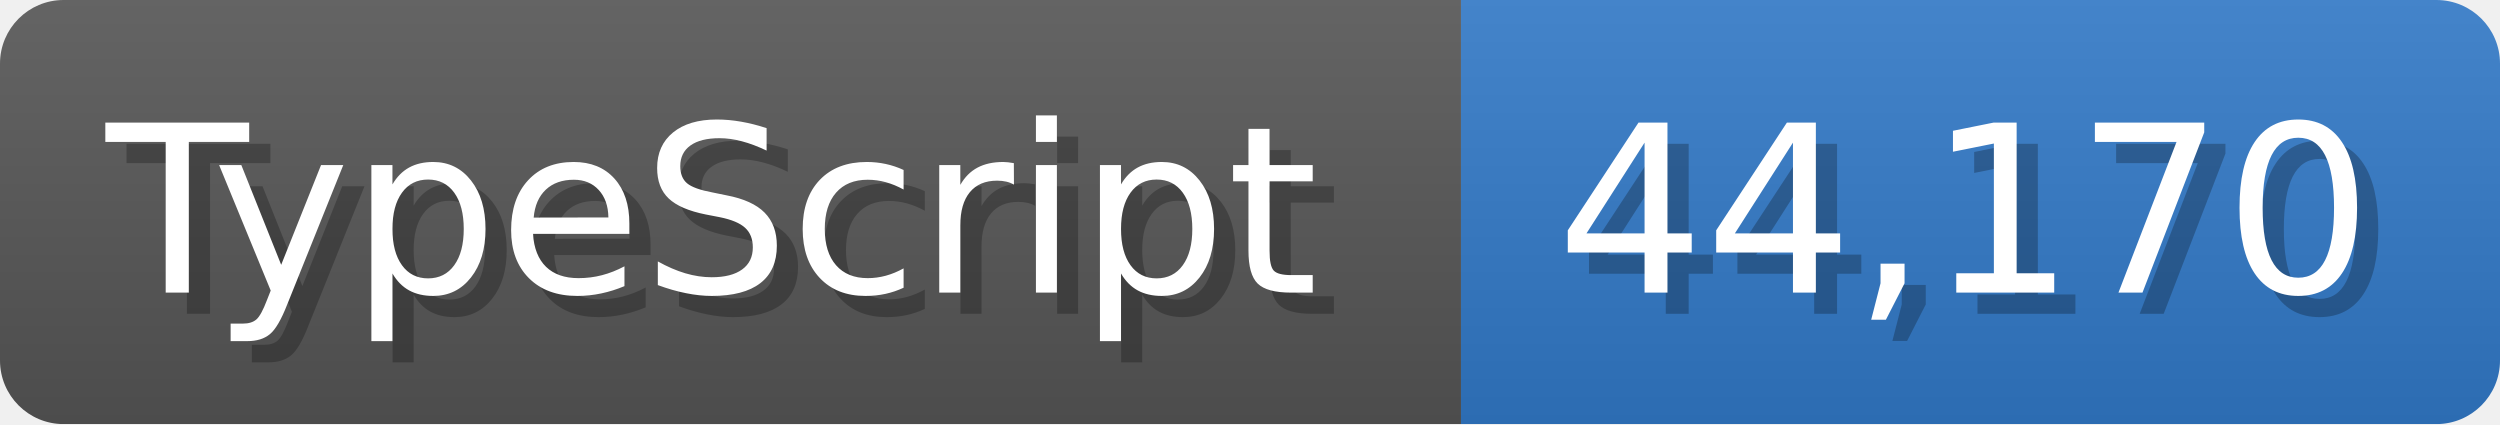
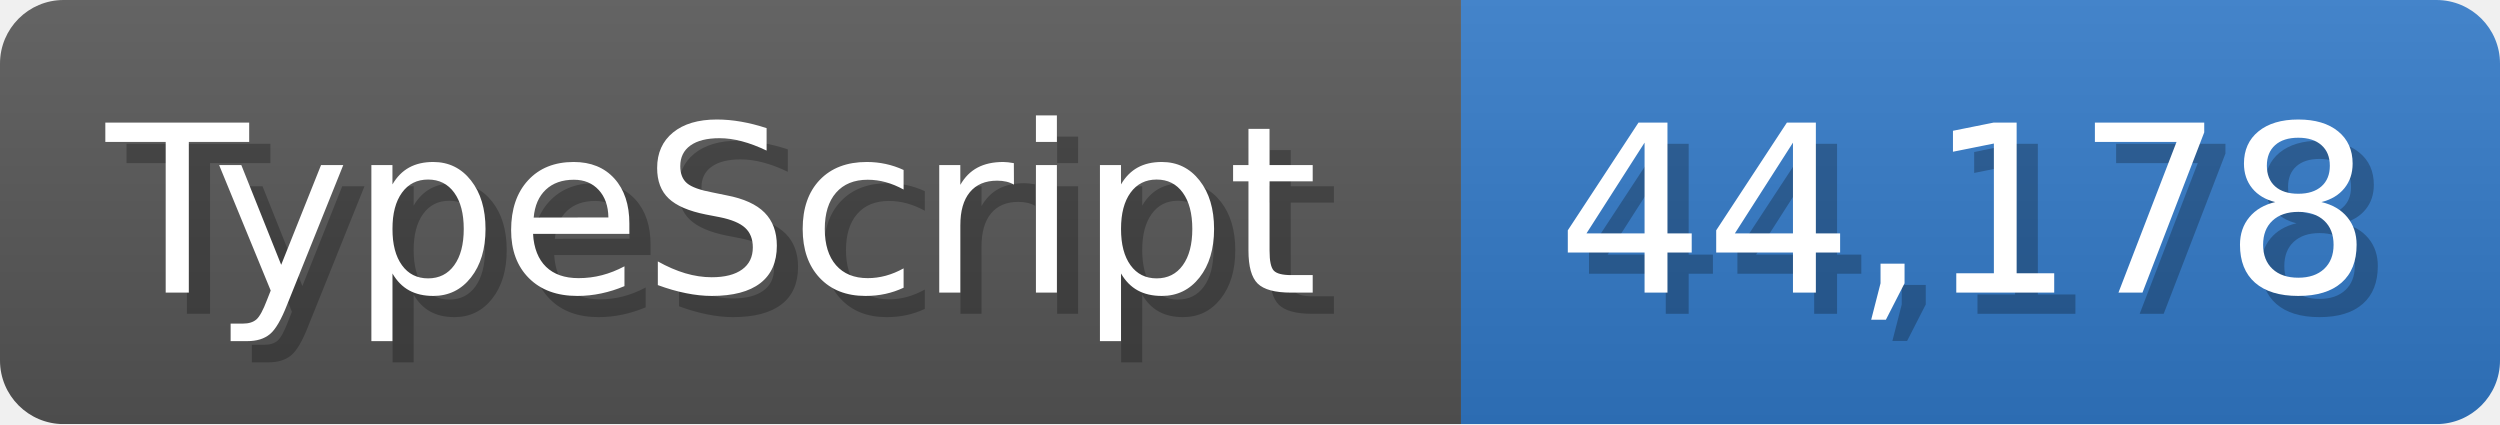
<svg xmlns="http://www.w3.org/2000/svg" width="117.9" height="20" viewBox="0 0 1179 200">
  <linearGradient id="a" x2="0" y2="100%">
    <stop offset="0" stop-opacity=".1" stop-color="#EEE" />
    <stop offset="1" stop-opacity=".1" />
  </linearGradient>
  <mask id="m">
    <rect width="1179" height="200" rx="30" fill="#FFF" />
  </mask>
  <g mask="url(#m)">
    <rect width="689" height="200" fill="#555" />
    <rect width="490" height="200" fill="#3178c6" x="689" />
    <rect width="1179" height="200" fill="url(#a)" />
  </g>
  <g fill="#fff" text-anchor="start" font-family="Verdana,DejaVu Sans,sans-serif" font-size="110">
    <text x="60" y="148" textLength="589" fill="#000" opacity="0.25">TypeScript</text>
    <text x="50" y="138" textLength="589">TypeScript</text>
-     <text x="744" y="148" textLength="390" fill="#000" opacity="0.25">44,170</text>
-     <text x="734" y="138" textLength="390">44,170</text>
+     <text x="744" y="148" textLength="390" fill="#000" opacity="0.25">44,178</text>
+     <text x="734" y="138" textLength="390">44,178</text>
  </g>
</svg>
